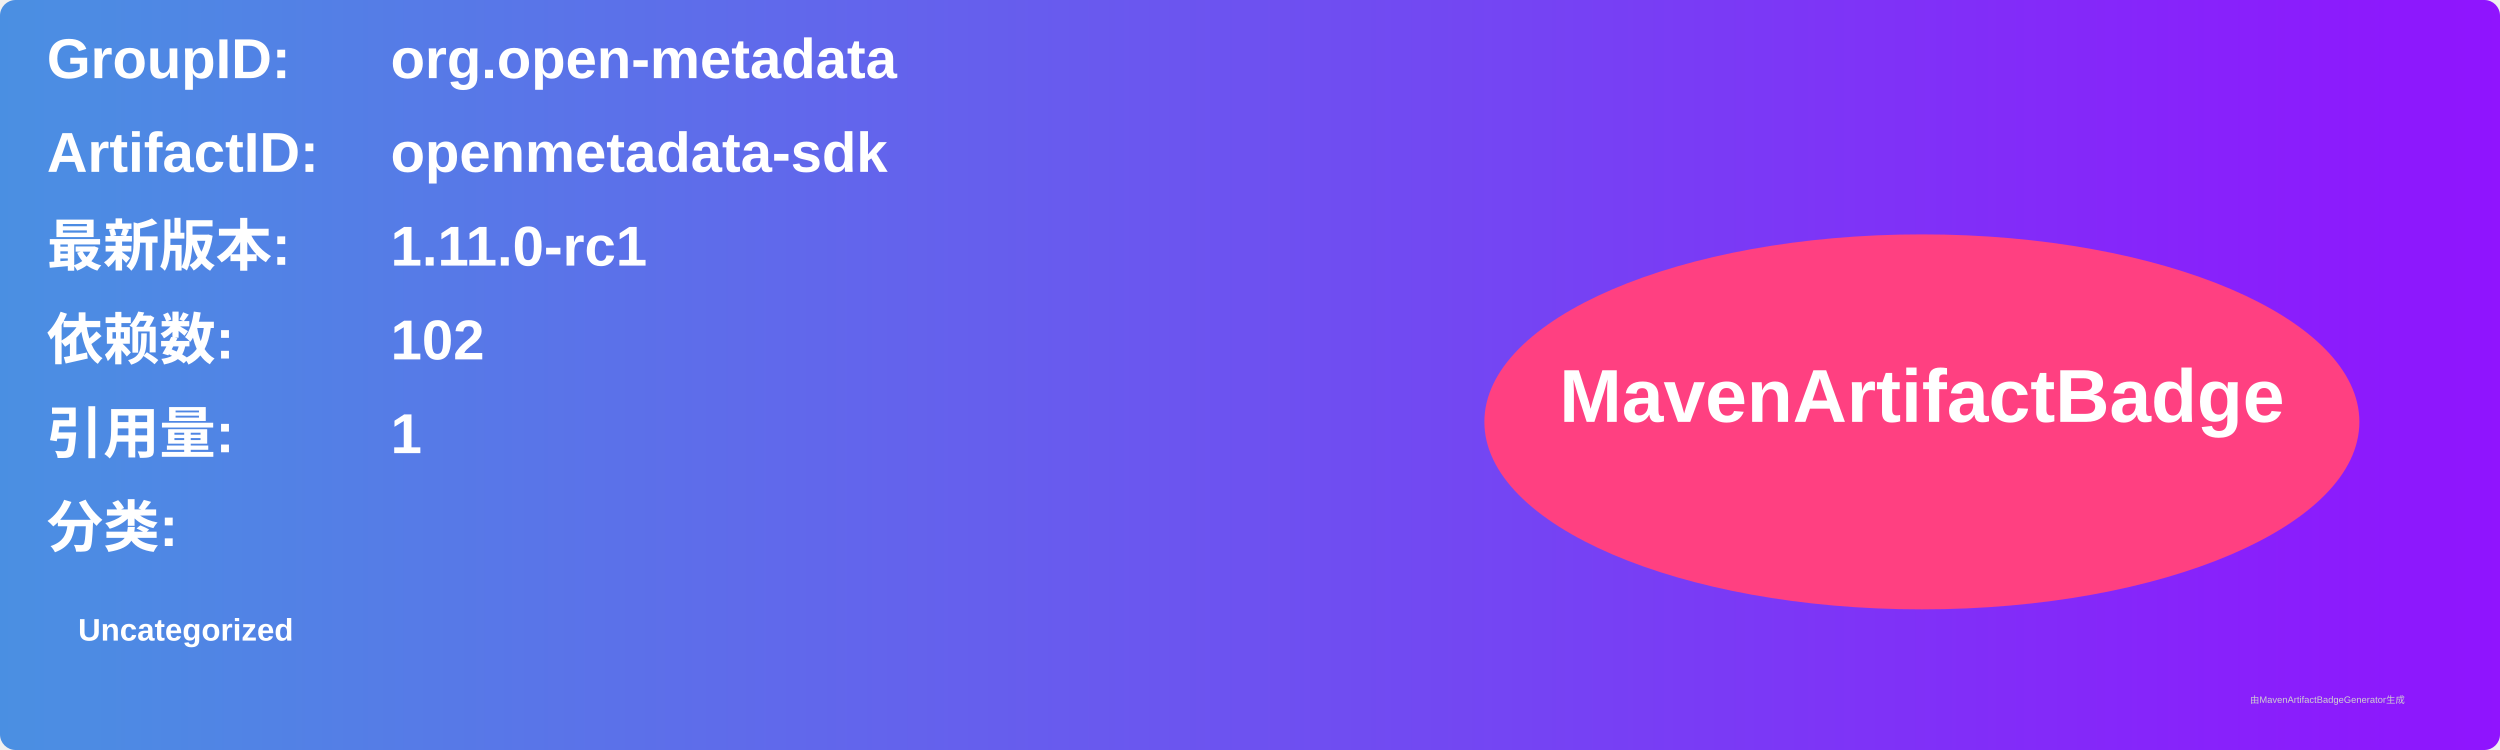
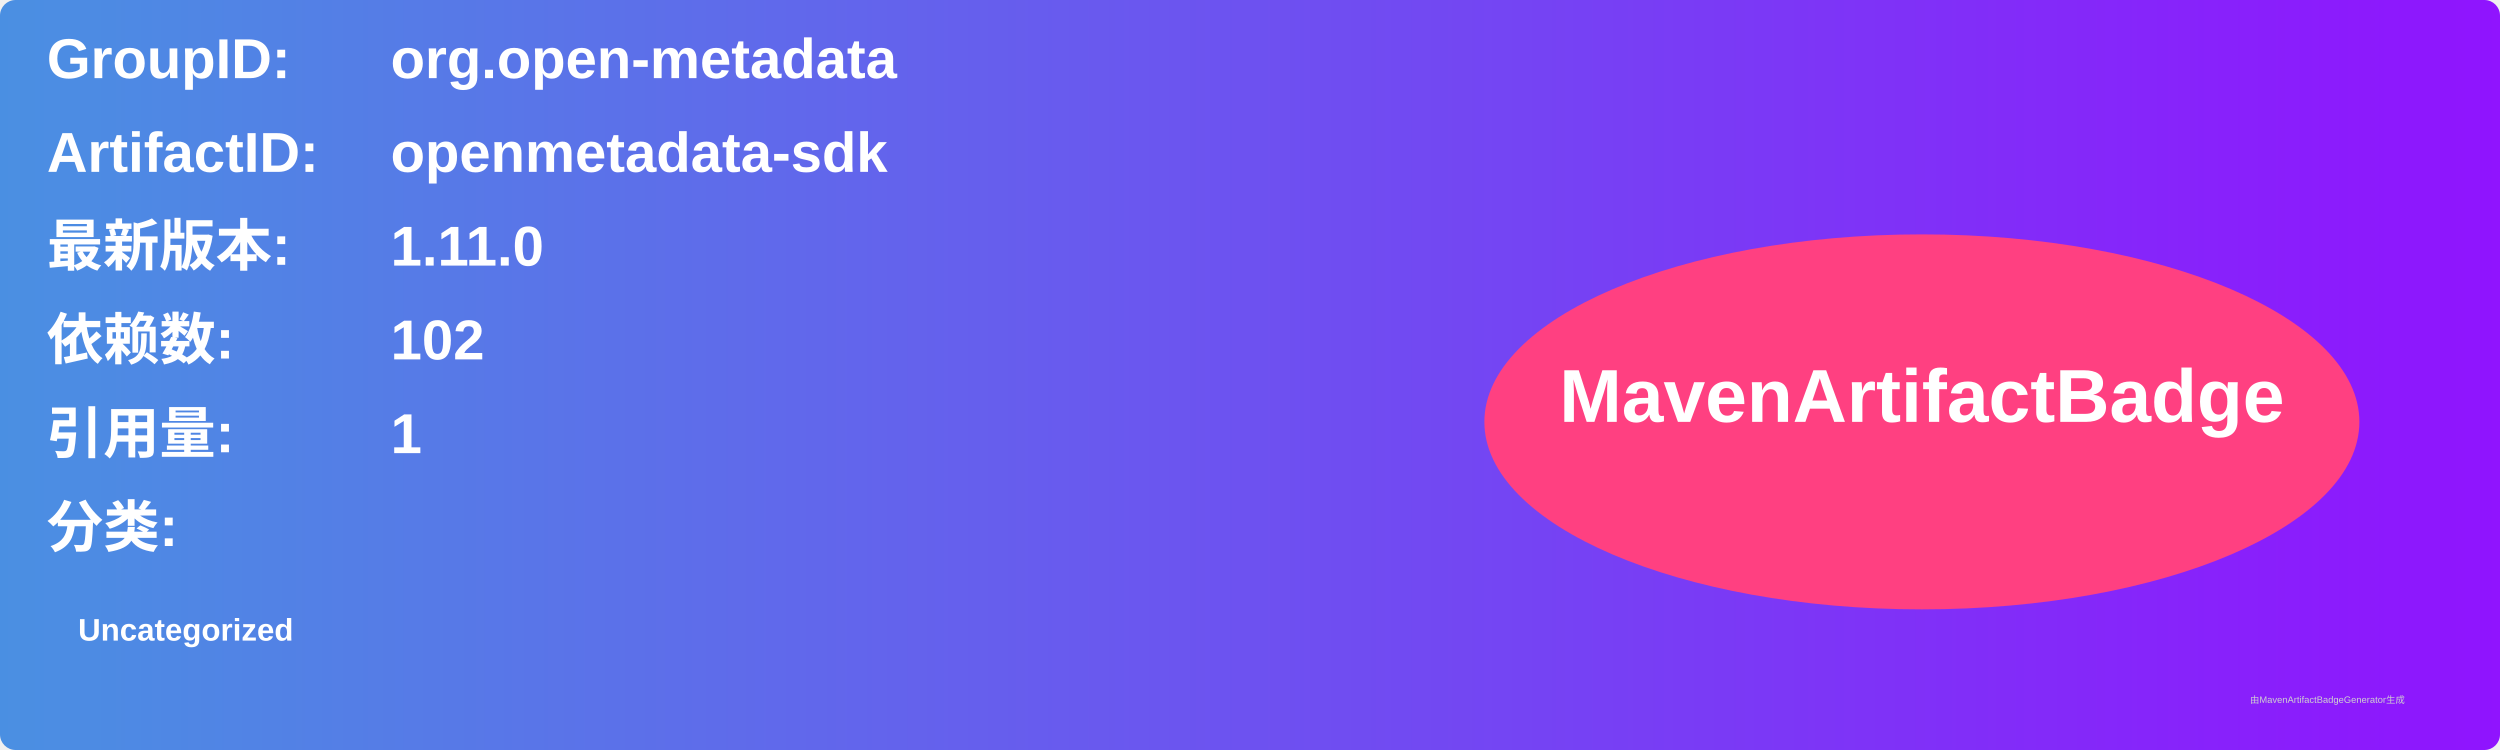
<svg xmlns="http://www.w3.org/2000/svg" width="800" height="240" viewBox="0 0 800 240">
  <linearGradient id="grad" x1="0%" y1="0%" x2="100%" y2="0%">
    <stop offset="0%" stop-color="#4a90e2" />
    <stop offset="100%" stop-color="#9013fe" />
  </linearGradient>
  <rect width="100%" height="100%" rx="5" ry="5" fill="url(#grad)" />
  <g transform="translate(15, 15)">
    <text x="0" y="10" font-family="Arial" font-size="18" fill="white" font-weight="bold" width="260">GroupID:</text>
    <text x="110" y="10" font-family="Arial" font-size="18" fill="white" font-weight="bold" width="460">org.open-metadata</text>
    <text x="0" y="40" font-family="Arial" font-size="18" fill="white" font-weight="bold" width="260">ArtifactID:</text>
    <text x="110" y="40" font-family="Arial" font-size="18" fill="white" font-weight="bold" width="460">openmetadata-sdk</text>
    <text x="0" y="70" font-family="Arial" font-size="18" fill="white" font-weight="bold">最新版本:</text>
    <text x="110" y="70" font-family="Arial" font-size="18" fill="white" font-weight="bold">
-       <tspan font-weight="bold">1.11.0-rc1</tspan>
+       <tspan font-weight="bold">1.11.0</tspan>
    </text>
    <text x="0" y="100" font-family="Arial" font-size="18" fill="white" font-weight="bold">依赖数: </text>
    <text x="110" y="100" font-family="Arial" font-size="18" fill="white">
      <tspan font-weight="bold">102</tspan>
    </text>
    <text x="0" y="130" font-family="Arial" font-size="18" fill="white" font-weight="bold">引用量: </text>
    <text x="110" y="130" font-family="Arial" font-size="18" fill="white">
      <tspan font-weight="bold">1</tspan>
    </text>
    <text x="0" y="160" font-family="Arial" font-size="18" fill="white" font-weight="bold">分类:</text>
    <text x="10" y="190" font-family="Arial" font-size="10" fill="white">
      <tspan font-weight="bold">Uncategorized</tspan>
    </text>
    <ellipse cx="600" cy="120" rx="140" ry="60" fill="#ff4081" />
    <text x="600" y="120" text-anchor="middle" font-family="Arial" font-size="24" fill="white" font-weight="bold">MavenArtifactBadge</text>
  </g>
  <text x="720" y="225" font-family="Arial" font-size="3" fill="#d0d0d0">由MavenArtifactBadgeGenerator生成</text>
</svg>
